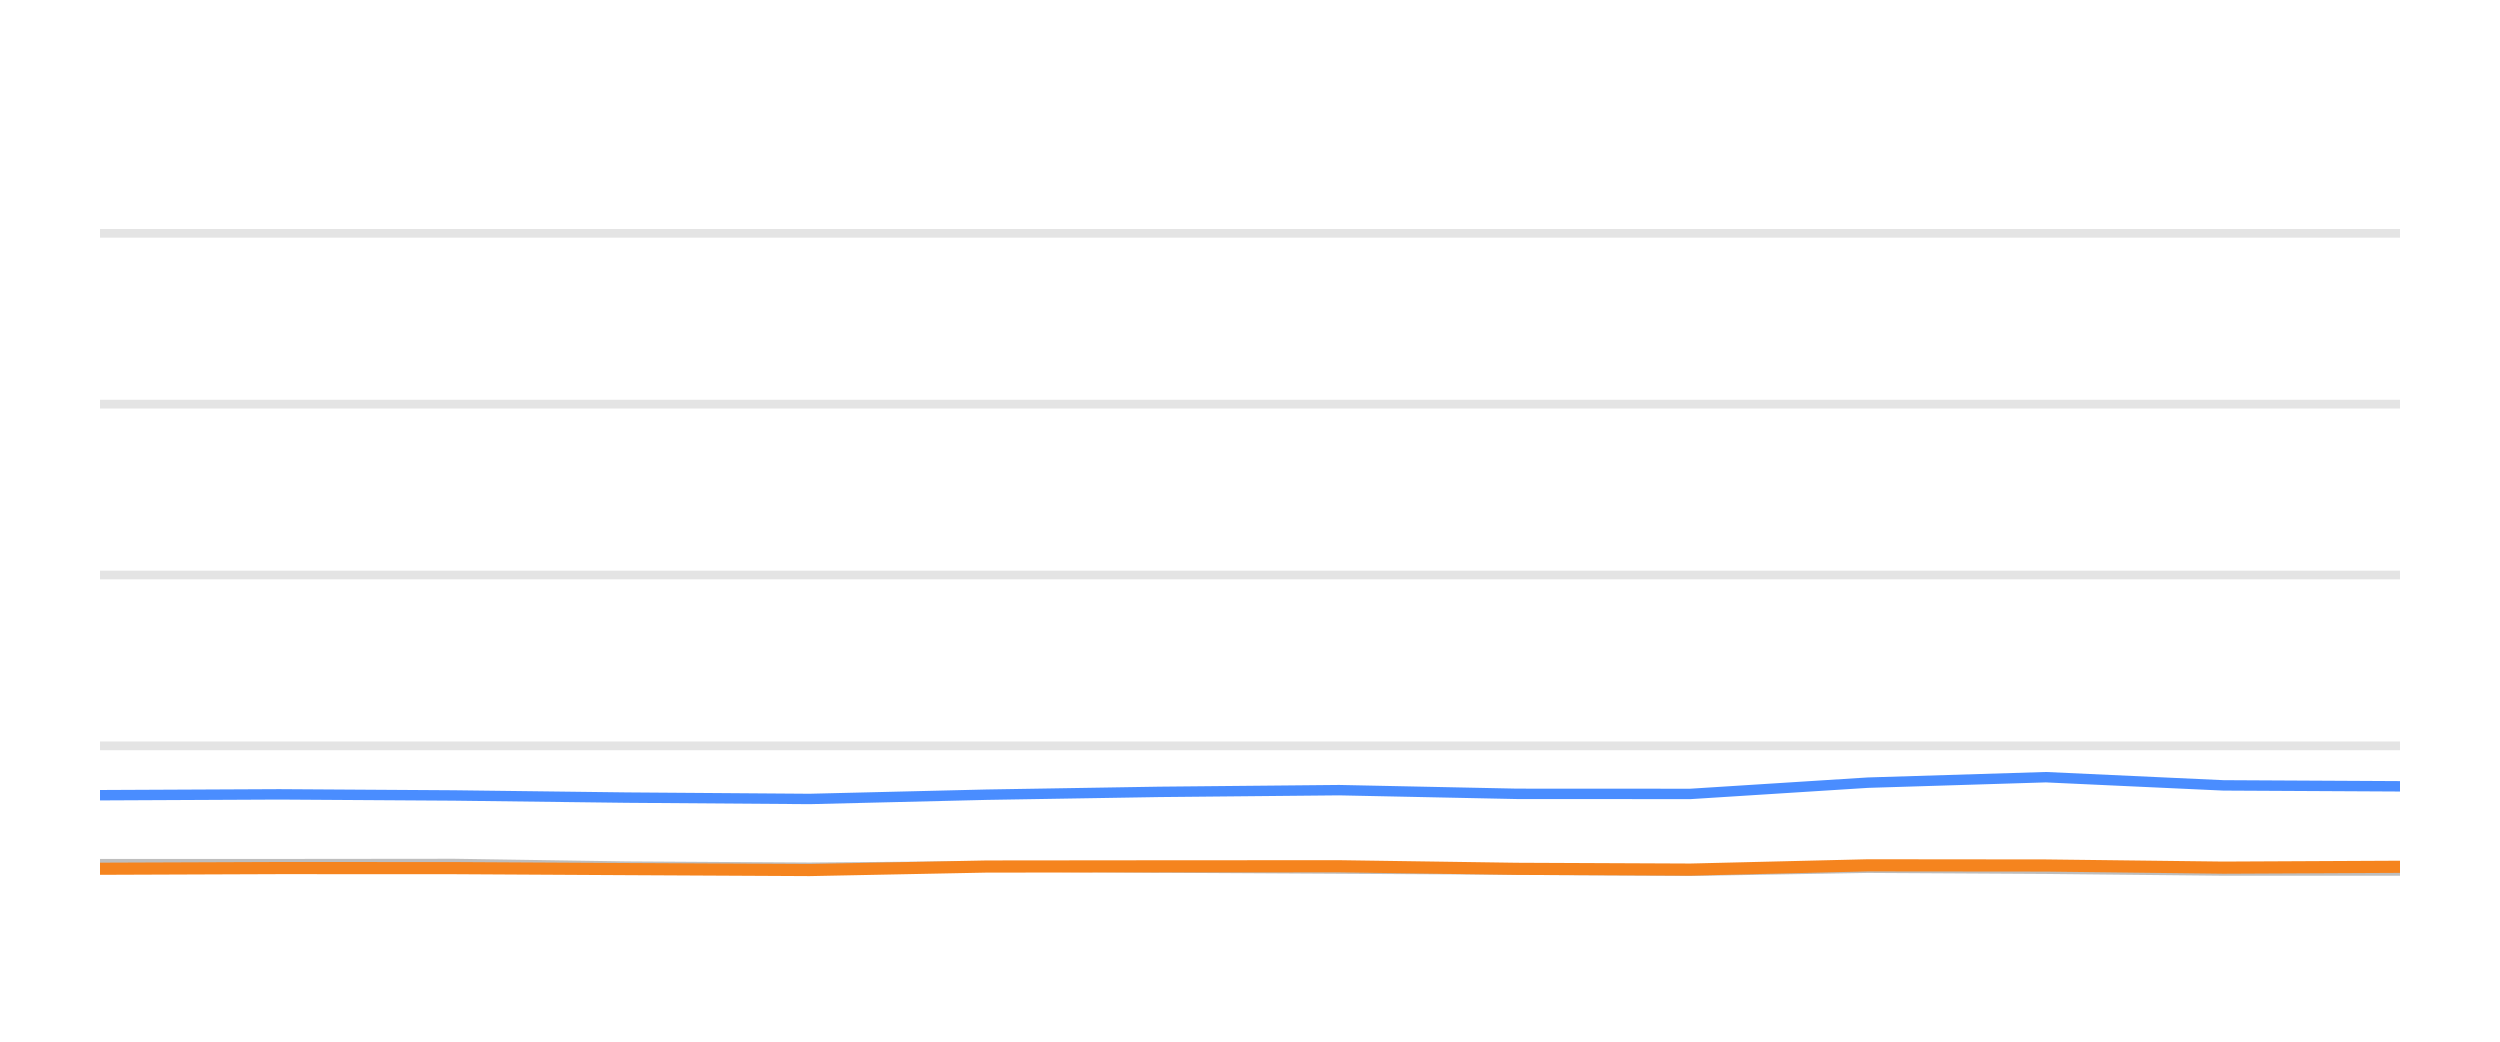
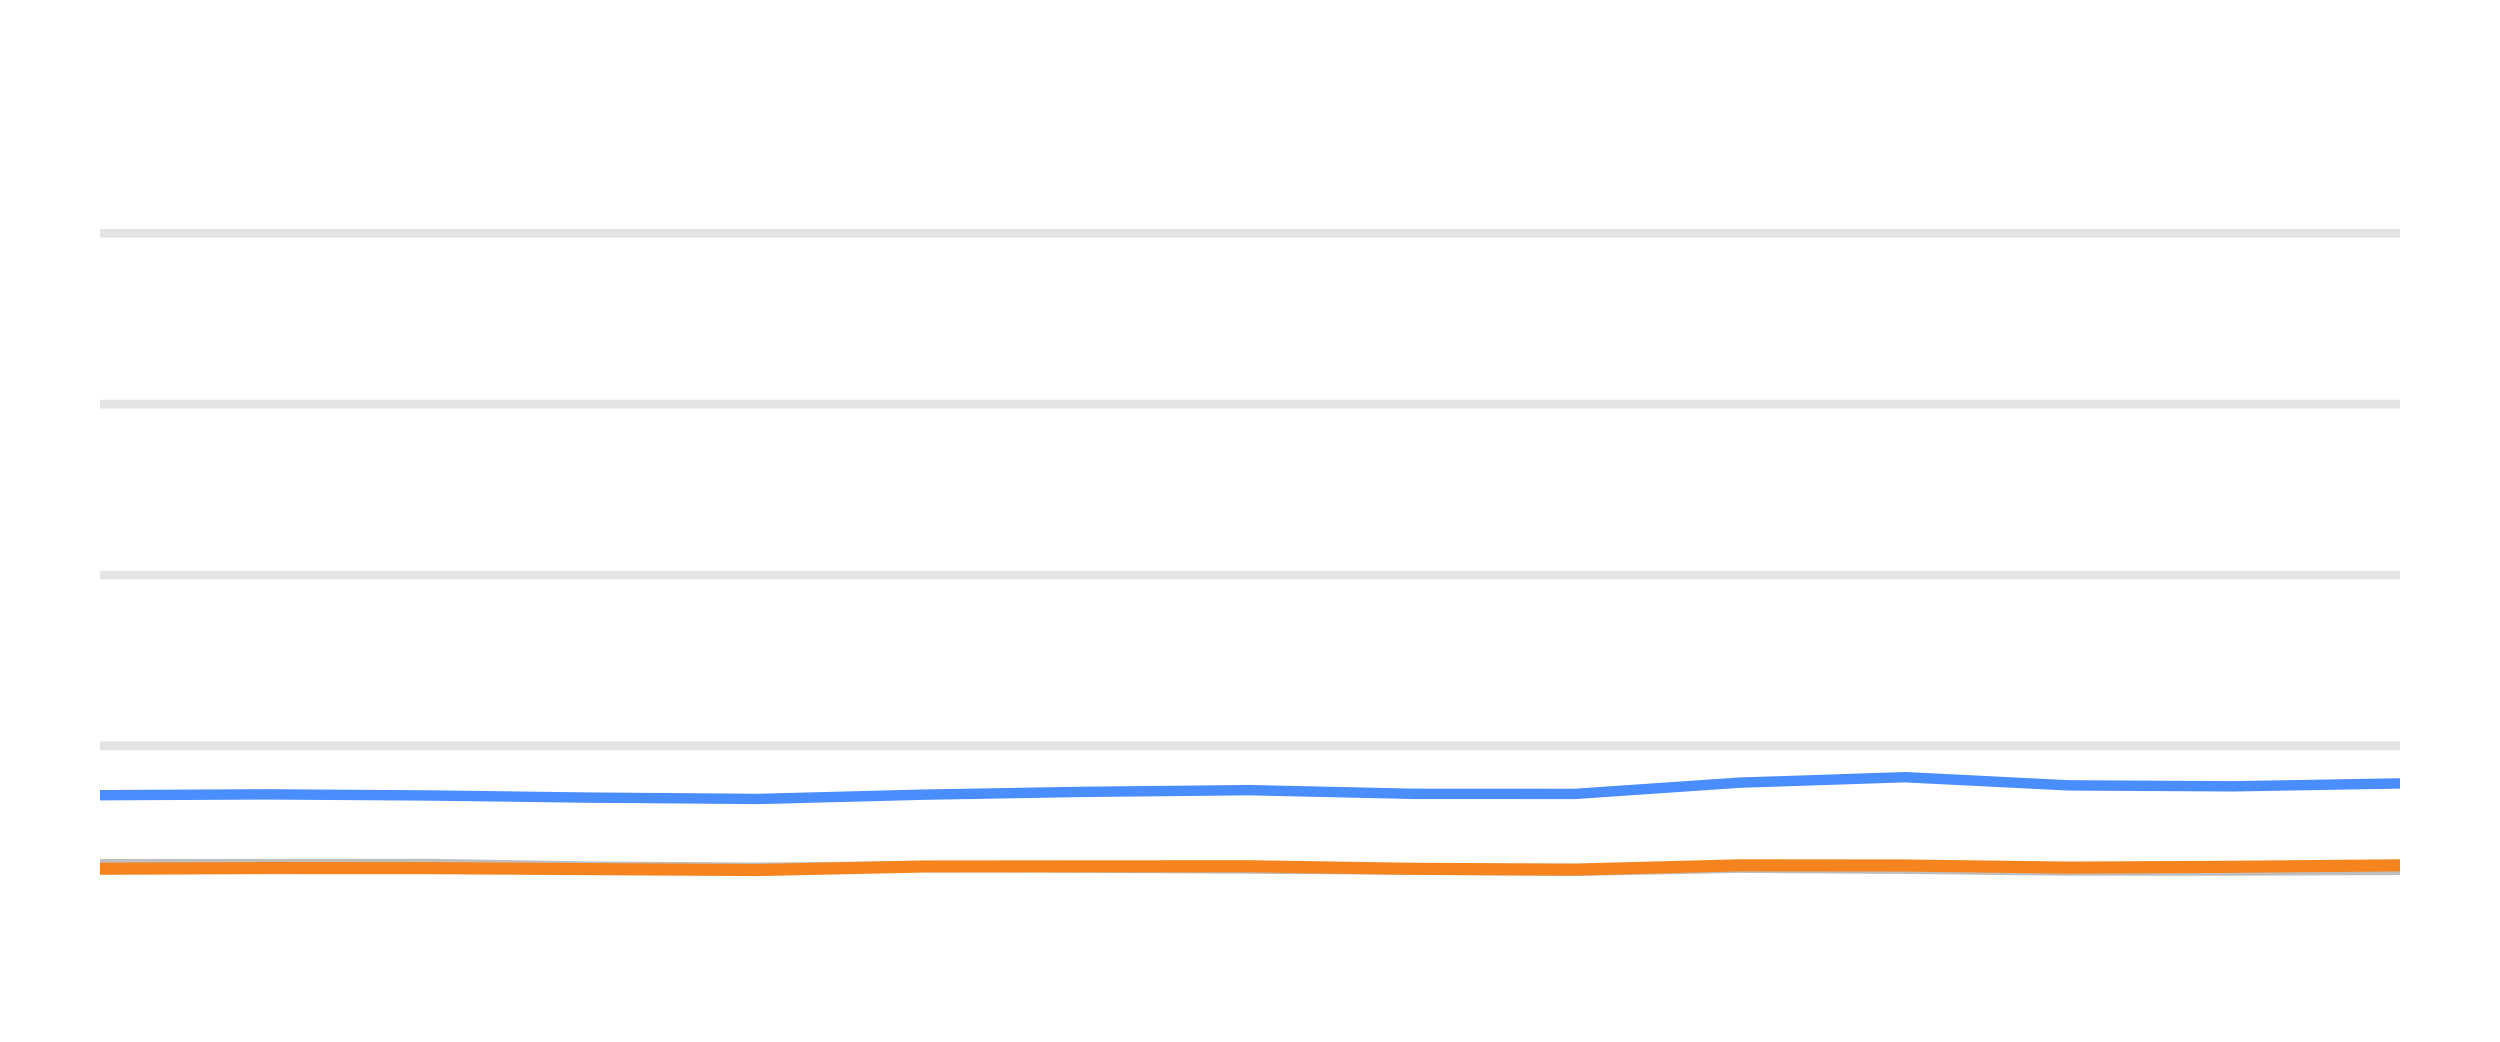
<svg xmlns="http://www.w3.org/2000/svg" width="144pt" height="60pt" viewBox="0 0 144 60" version="1.1">
  <defs>
    <style type="text/css">*{stroke-linejoin: round; stroke-linecap: butt}</style>
  </defs>
  <g id="figure_1">
    <g id="patch_1">
      <path d="M 0 60  L 144 60  L 144 0  L 0 0  L 0 60  z " style="fill: none; opacity: 0" />
    </g>
    <g id="axes_1">
      <g id="patch_2">
        <path d="M 5.76 52.8  L 138.24 52.8  L 138.24 3.6  L 5.76 3.6  L 5.76 52.8  z " style="fill: none" />
      </g>
      <g id="matplotlib.axis_1" />
      <g id="matplotlib.axis_2" />
      <g id="line2d_1">
-         <path d="M 5.76 42.96  L 138.24 42.96  " clip-path="url(#p79df4c0bf9)" style="fill: none; stroke: #b2b2b2; stroke-opacity: 0.35; stroke-width: 0.5; stroke-linecap: square" />
+         <path d="M 5.76 42.96  L 138.24 42.96  " clip-path="url(#p8155fac621)" style="fill: none; stroke: #b2b2b2; stroke-opacity: 0.35; stroke-width: 0.5; stroke-linecap: square" />
      </g>
      <g id="line2d_2">
-         <path d="M 5.76 33.12  L 138.24 33.12  " clip-path="url(#p79df4c0bf9)" style="fill: none; stroke: #b2b2b2; stroke-opacity: 0.35; stroke-width: 0.5; stroke-linecap: square" />
+         <path d="M 5.76 33.12  L 138.24 33.12  " clip-path="url(#p8155fac621)" style="fill: none; stroke: #b2b2b2; stroke-opacity: 0.35; stroke-width: 0.5; stroke-linecap: square" />
      </g>
      <g id="line2d_3">
-         <path d="M 5.76 23.28  L 138.24 23.28  " clip-path="url(#p79df4c0bf9)" style="fill: none; stroke: #b2b2b2; stroke-opacity: 0.35; stroke-width: 0.5; stroke-linecap: square" />
+         <path d="M 5.76 23.28  L 138.24 23.28  " clip-path="url(#p8155fac621)" style="fill: none; stroke: #b2b2b2; stroke-opacity: 0.35; stroke-width: 0.5; stroke-linecap: square" />
      </g>
      <g id="line2d_4">
-         <path d="M 5.76 13.44  L 138.24 13.44  " clip-path="url(#p79df4c0bf9)" style="fill: none; stroke: #b2b2b2; stroke-opacity: 0.35; stroke-width: 0.5; stroke-linecap: square" />
+         <path d="M 5.76 13.44  L 138.24 13.44  " clip-path="url(#p8155fac621)" style="fill: none; stroke: #b2b2b2; stroke-opacity: 0.35; stroke-width: 0.5; stroke-linecap: square" />
      </g>
      <g id="line2d_5">
-         <path d="M 5.76 49.774  L 16.083 49.774  L 26.153 49.764  L 36.099 49.917  L 46.633 49.981  L 56.834 49.897  L 66.755 49.971  L 77.132 50.03  L 87.378 50.089  L 97.366 50.158  L 107.592 49.981  L 117.841 50.04  L 128.067 50.143  L 138.24 50.143  " clip-path="url(#p79df4c0bf9)" style="fill: none; stroke: #bebebe; stroke-width: 0.6; stroke-linecap: round" />
+         <path d="M 5.76 49.774  L 15.333 49.774  L 24.672 49.764  L 33.895 49.917  L 43.664 49.981  L 53.123 49.897  L 62.325 49.971  L 71.947 50.03  L 81.449 50.089  L 90.711 50.158  L 100.195 49.981  L 109.699 50.04  L 119.182 50.143  L 128.616 50.143  L 138.24 50.104  " clip-path="url(#p8155fac621)" style="fill: none; stroke: #bebebe; stroke-width: 0.6; stroke-linecap: round" />
      </g>
      <g id="line2d_6">
-         <path d="M 5.76 45.804  L 16.083 45.755  L 26.153 45.819  L 36.099 45.942  L 46.633 46.02  L 56.834 45.774  L 66.755 45.612  L 77.132 45.513  L 87.378 45.725  L 97.366 45.73  L 107.592 45.081  L 117.841 44.766  L 128.067 45.238  L 138.24 45.292  " clip-path="url(#p79df4c0bf9)" style="fill: none; stroke: #4a8dff; stroke-width: 0.6; stroke-linecap: round" />
+         <path d="M 5.76 45.804  L 15.333 45.755  L 24.672 45.819  L 33.895 45.942  L 43.664 46.02  L 53.123 45.774  L 62.325 45.612  L 71.947 45.513  L 81.449 45.725  L 90.711 45.73  L 100.195 45.081  L 109.699 44.766  L 119.182 45.238  L 128.616 45.292  L 138.24 45.125  " clip-path="url(#p8155fac621)" style="fill: none; stroke: #4a8dff; stroke-width: 0.6; stroke-linecap: round" />
      </g>
      <g id="line2d_7">
-         <path d="M 5.76 50.04  L 16.083 50.001  L 26.153 50.005  L 36.099 50.06  L 46.633 50.114  L 56.834 49.912  L 66.755 49.902  L 77.132 49.897  L 87.378 50.045  L 97.366 50.089  L 107.592 49.843  L 117.841 49.853  L 128.067 49.976  L 138.24 49.927  " clip-path="url(#p79df4c0bf9)" style="fill: none; stroke: #f5841e; stroke-width: 0.7; stroke-linecap: round" />
+         <path d="M 5.76 50.04  L 15.333 50.001  L 24.672 50.005  L 33.895 50.06  L 43.664 50.114  L 53.123 49.912  L 62.325 49.902  L 71.947 49.897  L 81.449 50.045  L 90.711 50.089  L 100.195 49.843  L 109.699 49.853  L 119.182 49.976  L 128.616 49.927  L 138.24 49.843  " clip-path="url(#p8155fac621)" style="fill: none; stroke: #f5841e; stroke-width: 0.7; stroke-linecap: round" />
      </g>
    </g>
  </g>
  <defs>
-     <clipPath id="p79df4c0bf9">
+     <clipPath id="p8155fac621">
      <rect x="5.76" y="3.6" width="132.48" height="49.2" />
    </clipPath>
  </defs>
</svg>
